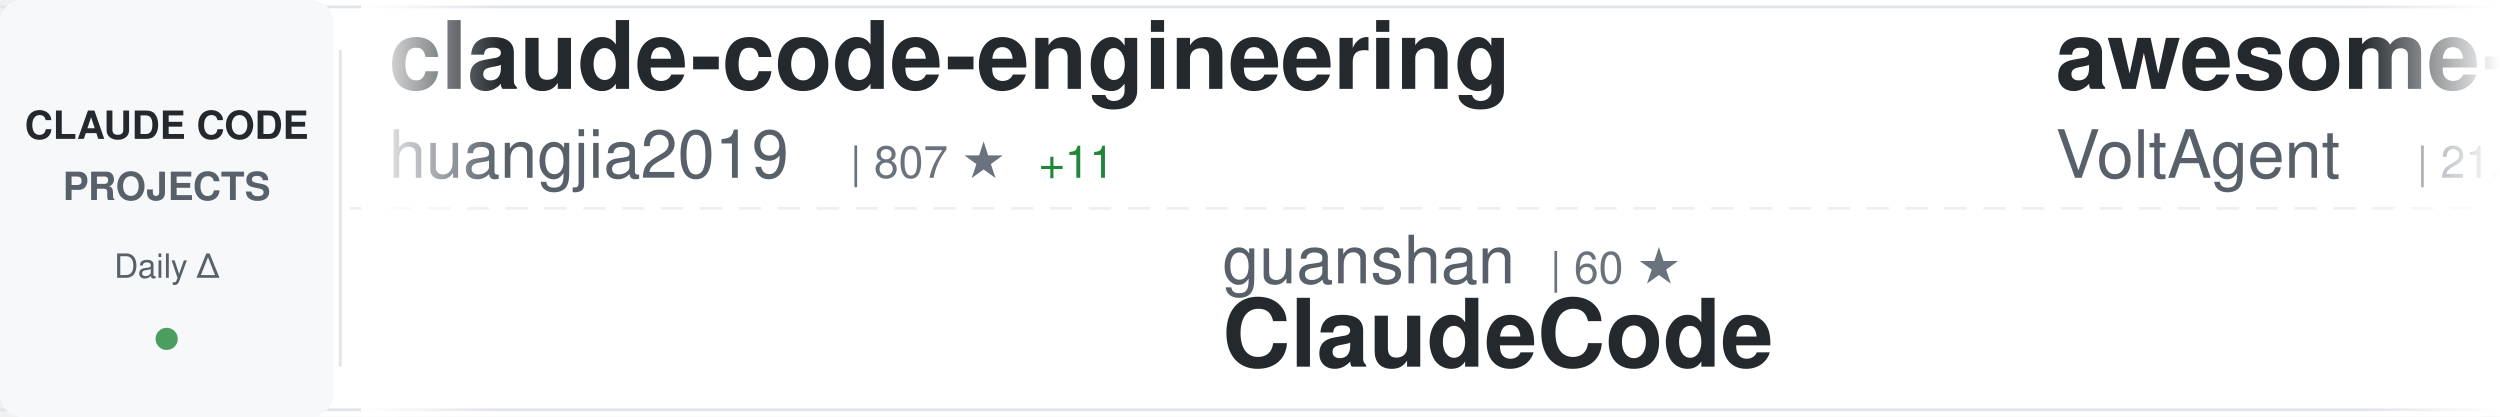
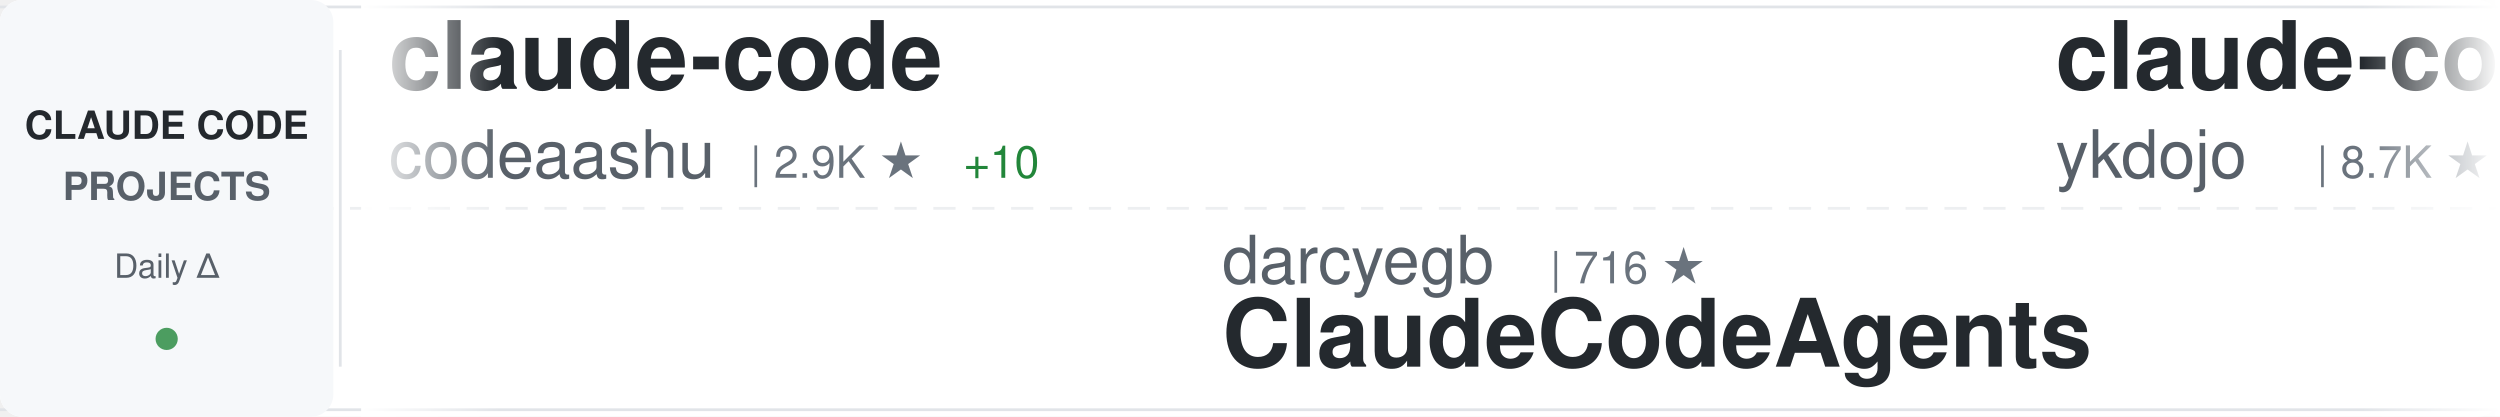
<svg xmlns="http://www.w3.org/2000/svg" width="900" height="150">
  <defs>
    <linearGradient id="awesomeLeftFade" x1="0%" y1="0%" x2="100%" y2="0%">
      <stop offset="0%" style="stop-color:#ffffff;stop-opacity:1" />
      <stop offset="100%" style="stop-color:#ffffff;stop-opacity:0" />
    </linearGradient>
    <linearGradient id="awesomeRightFade" x1="0%" y1="0%" x2="100%" y2="0%">
      <stop offset="0%" style="stop-color:#ffffff;stop-opacity:0" />
      <stop offset="100%" style="stop-color:#ffffff;stop-opacity:1" />
    </linearGradient>
  </defs>
  <rect width="900" height="150" fill="#ffffff" rx="8" />
  <rect x="0" y="2" width="900" height="1" fill="#e1e4e8" />
  <rect x="0" y="147" width="900" height="1" fill="#e1e4e8" />
  <line x1="0" y1="75" x2="900" y2="75" stroke="#e1e4e8" stroke-width="1" stroke-dasharray="8 6" opacity="0.6" />
  <rect x="0" y="0" width="120" height="150" fill="#f6f8fa" rx="8" />
  <text x="60" y="50" font-family="-apple-system, BlinkMacSystemFont, 'Segoe UI', Helvetica, Arial, sans-serif" font-size="14" font-weight="600" fill="#24292e" text-anchor="middle">CLAUDE CODE</text>
  <text x="60" y="72" font-family="-apple-system, BlinkMacSystemFont, 'Segoe UI', Helvetica, Arial, sans-serif" font-size="14" font-weight="600" fill="#586069" text-anchor="middle">PROJECTS</text>
  <text x="60" y="100" font-family="-apple-system, BlinkMacSystemFont, 'Segoe UI', Helvetica, Arial, sans-serif" font-size="12" font-weight="500" fill="#586069" text-anchor="middle">Daily Δ</text>
  <circle cx="60" cy="122" r="4" fill="#22863a" opacity="0.8" />
  <rect x="122" y="18" width="1" height="114" fill="#e1e4e8" />
  <clipPath id="awesomeTickerClip">
    <rect x="130" y="0" width="770" height="150" />
  </clipPath>
  <g clip-path="url(#awesomeTickerClip)">
    <g id="awesomeTickerItems">
      <animateTransform attributeName="transform" attributeType="XML" type="translate" from="0 0" to="-3000 0" dur="54s" repeatCount="indefinite" />
      <g transform="translate(0, 0)">
-         <text x="140" y="32" font-family="-apple-system, BlinkMacSystemFont, 'Segoe UI', Helvetica, Arial, sans-serif" font-size="34" font-weight="600" fill="#24292e">claude-code-engineering</text>
-         <text x="140" y="64" font-family="-apple-system, BlinkMacSystemFont, 'Segoe UI', Helvetica, Arial, sans-serif" font-size="24" font-weight="400" fill="#586069">huangjia2019</text>
-         <text x="306" y="64" font-family="-apple-system, BlinkMacSystemFont, 'Segoe UI', Helvetica, Arial, sans-serif" font-size="16" font-weight="500" fill="#6a737d">| 807 ★</text>
-         <text x="374" y="64" font-family="-apple-system, BlinkMacSystemFont, 'Segoe UI', Helvetica, Arial, sans-serif" font-size="16" font-weight="500" fill="#22863a"> +11</text>
+         <text x="140" y="32" font-family="-apple-system, BlinkMacSystemFont, 'Segoe UI', Helvetica, Arial, sans-serif" font-size="34" font-weight="600" fill="#24292e">claude-code</text>
+         <text x="140" y="64" font-family="-apple-system, BlinkMacSystemFont, 'Segoe UI', Helvetica, Arial, sans-serif" font-size="24" font-weight="400" fill="#586069">codeaashu</text>
+         <text x="270" y="64" font-family="-apple-system, BlinkMacSystemFont, 'Segoe UI', Helvetica, Arial, sans-serif" font-size="16" font-weight="500" fill="#6a737d">| 2.9K ★</text>
+         <text x="347" y="64" font-family="-apple-system, BlinkMacSystemFont, 'Segoe UI', Helvetica, Arial, sans-serif" font-size="16" font-weight="500" fill="#22863a"> +10</text>
      </g>
      <g transform="translate(300, 0)">
-         <text x="140" y="102" font-family="-apple-system, BlinkMacSystemFont, 'Segoe UI', Helvetica, Arial, sans-serif" font-size="24" font-weight="400" fill="#586069">guanshan</text>
-         <text x="258" y="102" font-family="-apple-system, BlinkMacSystemFont, 'Segoe UI', Helvetica, Arial, sans-serif" font-size="16" font-weight="500" fill="#6a737d">| 60 ★</text>
-         <text x="140" y="132" font-family="-apple-system, BlinkMacSystemFont, 'Segoe UI', Helvetica, Arial, sans-serif" font-size="34" font-weight="600" fill="#24292e">ClaudeCode</text>
+         <text x="140" y="102" font-family="-apple-system, BlinkMacSystemFont, 'Segoe UI', Helvetica, Arial, sans-serif" font-size="24" font-weight="400" fill="#586069">darcyegb</text>
+         <text x="258" y="102" font-family="-apple-system, BlinkMacSystemFont, 'Segoe UI', Helvetica, Arial, sans-serif" font-size="16" font-weight="500" fill="#6a737d">| 716 ★</text>
+         <text x="140" y="132" font-family="-apple-system, BlinkMacSystemFont, 'Segoe UI', Helvetica, Arial, sans-serif" font-size="34" font-weight="600" fill="#24292e">ClaudeCodeAgents</text>
      </g>
      <g transform="translate(600, 0)">
+         <text x="140" y="32" font-family="-apple-system, BlinkMacSystemFont, 'Segoe UI', Helvetica, Arial, sans-serif" font-size="34" font-weight="600" fill="#24292e">claude-code-tips</text>
+         <text x="140" y="64" font-family="-apple-system, BlinkMacSystemFont, 'Segoe UI', Helvetica, Arial, sans-serif" font-size="24" font-weight="400" fill="#586069">ykdojo</text>
+         <text x="234" y="64" font-family="-apple-system, BlinkMacSystemFont, 'Segoe UI', Helvetica, Arial, sans-serif" font-size="16" font-weight="500" fill="#6a737d">| 8.7K ★</text>
+         <text x="311" y="64" font-family="-apple-system, BlinkMacSystemFont, 'Segoe UI', Helvetica, Arial, sans-serif" font-size="16" font-weight="500" fill="#22863a"> +17</text>
+       </g>
+       <g transform="translate(900, 0)">
+         <text x="140" y="102" font-family="-apple-system, BlinkMacSystemFont, 'Segoe UI', Helvetica, Arial, sans-serif" font-size="24" font-weight="400" fill="#586069">zstmfhy</text>
+         <text x="246" y="102" font-family="-apple-system, BlinkMacSystemFont, 'Segoe UI', Helvetica, Arial, sans-serif" font-size="16" font-weight="500" fill="#6a737d">| 190 ★</text>
+         <text x="140" y="132" font-family="-apple-system, BlinkMacSystemFont, 'Segoe UI', Helvetica, Arial, sans-serif" font-size="34" font-weight="600" fill="#24292e">Claude-code</text>
+       </g>
+       <g transform="translate(1200, 0)">
+         <text x="140" y="32" font-family="-apple-system, BlinkMacSystemFont, 'Segoe UI', Helvetica, Arial, sans-serif" font-size="34" font-weight="600" fill="#24292e">awesome-claude-code-tool...</text>
+         <text x="140" y="64" font-family="-apple-system, BlinkMacSystemFont, 'Segoe UI', Helvetica, Arial, sans-serif" font-size="24" font-weight="400" fill="#586069">rohitg00</text>
+         <text x="258" y="64" font-family="-apple-system, BlinkMacSystemFont, 'Segoe UI', Helvetica, Arial, sans-serif" font-size="16" font-weight="500" fill="#6a737d">| 2.0K ★</text>
+         <text x="335" y="64" font-family="-apple-system, BlinkMacSystemFont, 'Segoe UI', Helvetica, Arial, sans-serif" font-size="16" font-weight="500" fill="#22863a"> +11</text>
+       </g>
+       <g transform="translate(1500, 0)">
+         <text x="140" y="102" font-family="-apple-system, BlinkMacSystemFont, 'Segoe UI', Helvetica, Arial, sans-serif" font-size="24" font-weight="400" fill="#586069">RichardAtCT</text>
+         <text x="294" y="102" font-family="-apple-system, BlinkMacSystemFont, 'Segoe UI', Helvetica, Arial, sans-serif" font-size="16" font-weight="500" fill="#6a737d">| 2.7K ★</text>
+         <text x="371" y="102" font-family="-apple-system, BlinkMacSystemFont, 'Segoe UI', Helvetica, Arial, sans-serif" font-size="16" font-weight="500" fill="#22863a"> +1</text>
+         <text x="140" y="132" font-family="-apple-system, BlinkMacSystemFont, 'Segoe UI', Helvetica, Arial, sans-serif" font-size="34" font-weight="600" fill="#24292e">claude-code-telegram</text>
+       </g>
+       <g transform="translate(1800, 0)">
        <text x="140" y="32" font-family="-apple-system, BlinkMacSystemFont, 'Segoe UI', Helvetica, Arial, sans-serif" font-size="34" font-weight="600" fill="#24292e">awesome-claude-code-suba...</text>
        <text x="140" y="64" font-family="-apple-system, BlinkMacSystemFont, 'Segoe UI', Helvetica, Arial, sans-serif" font-size="24" font-weight="400" fill="#586069">VoltAgent</text>
        <text x="270" y="64" font-family="-apple-system, BlinkMacSystemFont, 'Segoe UI', Helvetica, Arial, sans-serif" font-size="16" font-weight="500" fill="#6a737d">| 21.5K ★</text>
        <text x="356" y="64" font-family="-apple-system, BlinkMacSystemFont, 'Segoe UI', Helvetica, Arial, sans-serif" font-size="16" font-weight="500" fill="#22863a"> +81</text>
      </g>
-       <g transform="translate(900, 0)">
-         <text x="140" y="102" font-family="-apple-system, BlinkMacSystemFont, 'Segoe UI', Helvetica, Arial, sans-serif" font-size="24" font-weight="400" fill="#586069">Windy3f3f3f3f</text>
-         <text x="318" y="102" font-family="-apple-system, BlinkMacSystemFont, 'Segoe UI', Helvetica, Arial, sans-serif" font-size="16" font-weight="500" fill="#6a737d">| 1.4K ★</text>
-         <text x="395" y="102" font-family="-apple-system, BlinkMacSystemFont, 'Segoe UI', Helvetica, Arial, sans-serif" font-size="16" font-weight="500" fill="#22863a"> +11</text>
-         <text x="140" y="132" font-family="-apple-system, BlinkMacSystemFont, 'Segoe UI', Helvetica, Arial, sans-serif" font-size="34" font-weight="600" fill="#24292e">claude-code-from-scratch</text>
-       </g>
-       <g transform="translate(1200, 0)">
-         <text x="140" y="32" font-family="-apple-system, BlinkMacSystemFont, 'Segoe UI', Helvetica, Arial, sans-serif" font-size="34" font-weight="600" fill="#24292e">claude-code-settings</text>
-         <text x="140" y="64" font-family="-apple-system, BlinkMacSystemFont, 'Segoe UI', Helvetica, Arial, sans-serif" font-size="24" font-weight="400" fill="#586069">feiskyer</text>
-         <text x="258" y="64" font-family="-apple-system, BlinkMacSystemFont, 'Segoe UI', Helvetica, Arial, sans-serif" font-size="16" font-weight="500" fill="#6a737d">| 1.5K ★</text>
-         <text x="335" y="64" font-family="-apple-system, BlinkMacSystemFont, 'Segoe UI', Helvetica, Arial, sans-serif" font-size="16" font-weight="500" fill="#22863a"> +2</text>
-       </g>
-       <g transform="translate(1500, 0)">
-         <text x="140" y="102" font-family="-apple-system, BlinkMacSystemFont, 'Segoe UI', Helvetica, Arial, sans-serif" font-size="24" font-weight="400" fill="#586069">yasasbanukaofficial</text>
-         <text x="390" y="102" font-family="-apple-system, BlinkMacSystemFont, 'Segoe UI', Helvetica, Arial, sans-serif" font-size="16" font-weight="500" fill="#6a737d">| 3.5K ★</text>
-         <text x="467" y="102" font-family="-apple-system, BlinkMacSystemFont, 'Segoe UI', Helvetica, Arial, sans-serif" font-size="16" font-weight="500" fill="#22863a"> +15</text>
-         <text x="140" y="132" font-family="-apple-system, BlinkMacSystemFont, 'Segoe UI', Helvetica, Arial, sans-serif" font-size="34" font-weight="600" fill="#24292e">claude-code</text>
-       </g>
-       <g transform="translate(1800, 0)">
-         <text x="140" y="32" font-family="-apple-system, BlinkMacSystemFont, 'Segoe UI', Helvetica, Arial, sans-serif" font-size="34" font-weight="600" fill="#24292e">Claude-Code</text>
-         <text x="140" y="64" font-family="-apple-system, BlinkMacSystemFont, 'Segoe UI', Helvetica, Arial, sans-serif" font-size="24" font-weight="400" fill="#586069">KPR111</text>
-         <text x="234" y="64" font-family="-apple-system, BlinkMacSystemFont, 'Segoe UI', Helvetica, Arial, sans-serif" font-size="16" font-weight="500" fill="#6a737d">| 18 ★</text>
-       </g>
      <g transform="translate(2100, 0)">
-         <text x="140" y="102" font-family="-apple-system, BlinkMacSystemFont, 'Segoe UI', Helvetica, Arial, sans-serif" font-size="24" font-weight="400" fill="#586069">disler</text>
-         <text x="234" y="102" font-family="-apple-system, BlinkMacSystemFont, 'Segoe UI', Helvetica, Arial, sans-serif" font-size="16" font-weight="500" fill="#6a737d">| 3.7K ★</text>
-         <text x="311" y="102" font-family="-apple-system, BlinkMacSystemFont, 'Segoe UI', Helvetica, Arial, sans-serif" font-size="16" font-weight="500" fill="#22863a"> +1</text>
-         <text x="140" y="132" font-family="-apple-system, BlinkMacSystemFont, 'Segoe UI', Helvetica, Arial, sans-serif" font-size="34" font-weight="600" fill="#24292e">claude-code-hooks-master...</text>
+         <text x="140" y="102" font-family="-apple-system, BlinkMacSystemFont, 'Segoe UI', Helvetica, Arial, sans-serif" font-size="24" font-weight="400" fill="#586069">repowise-dev</text>
+         <text x="306" y="102" font-family="-apple-system, BlinkMacSystemFont, 'Segoe UI', Helvetica, Arial, sans-serif" font-size="16" font-weight="500" fill="#6a737d">| 1.1K ★</text>
+         <text x="140" y="132" font-family="-apple-system, BlinkMacSystemFont, 'Segoe UI', Helvetica, Arial, sans-serif" font-size="34" font-weight="600" fill="#24292e">claude-code-prompts</text>
      </g>
      <g transform="translate(2400, 0)">
-         <text x="140" y="32" font-family="-apple-system, BlinkMacSystemFont, 'Segoe UI', Helvetica, Arial, sans-serif" font-size="34" font-weight="600" fill="#24292e">Claude-Code</text>
-         <text x="140" y="64" font-family="-apple-system, BlinkMacSystemFont, 'Segoe UI', Helvetica, Arial, sans-serif" font-size="24" font-weight="400" fill="#586069">pengchengneo</text>
-         <text x="306" y="64" font-family="-apple-system, BlinkMacSystemFont, 'Segoe UI', Helvetica, Arial, sans-serif" font-size="16" font-weight="500" fill="#6a737d">| 1.5K ★</text>
-         <text x="383" y="64" font-family="-apple-system, BlinkMacSystemFont, 'Segoe UI', Helvetica, Arial, sans-serif" font-size="16" font-weight="500" fill="#22863a"> +7</text>
+         <text x="140" y="32" font-family="-apple-system, BlinkMacSystemFont, 'Segoe UI', Helvetica, Arial, sans-serif" font-size="34" font-weight="600" fill="#24292e">claude-code-best-practic...</text>
+         <text x="140" y="64" font-family="-apple-system, BlinkMacSystemFont, 'Segoe UI', Helvetica, Arial, sans-serif" font-size="24" font-weight="400" fill="#586069">shanraisshan</text>
+         <text x="306" y="64" font-family="-apple-system, BlinkMacSystemFont, 'Segoe UI', Helvetica, Arial, sans-serif" font-size="16" font-weight="500" fill="#6a737d">| 57.1K ★</text>
+         <text x="392" y="64" font-family="-apple-system, BlinkMacSystemFont, 'Segoe UI', Helvetica, Arial, sans-serif" font-size="16" font-weight="500" fill="#22863a"> +166</text>
      </g>
      <g transform="translate(2700, 0)">
-         <text x="140" y="102" font-family="-apple-system, BlinkMacSystemFont, 'Segoe UI', Helvetica, Arial, sans-serif" font-size="24" font-weight="400" fill="#586069">AICoderTudou</text>
-         <text x="306" y="102" font-family="-apple-system, BlinkMacSystemFont, 'Segoe UI', Helvetica, Arial, sans-serif" font-size="16" font-weight="500" fill="#6a737d">| 500 ★</text>
-         <text x="140" y="132" font-family="-apple-system, BlinkMacSystemFont, 'Segoe UI', Helvetica, Arial, sans-serif" font-size="34" font-weight="600" fill="#24292e">claude-code-tudou</text>
+         <text x="140" y="102" font-family="-apple-system, BlinkMacSystemFont, 'Segoe UI', Helvetica, Arial, sans-serif" font-size="24" font-weight="400" fill="#586069">https-deeplearning-ai</text>
+         <text x="414" y="102" font-family="-apple-system, BlinkMacSystemFont, 'Segoe UI', Helvetica, Arial, sans-serif" font-size="16" font-weight="500" fill="#6a737d">| 524 ★</text>
+         <text x="140" y="132" font-family="-apple-system, BlinkMacSystemFont, 'Segoe UI', Helvetica, Arial, sans-serif" font-size="34" font-weight="600" fill="#24292e">sc-claude-code-files</text>
      </g>
      <g transform="translate(3000, 0)">
-         <text x="140" y="32" font-family="-apple-system, BlinkMacSystemFont, 'Segoe UI', Helvetica, Arial, sans-serif" font-size="34" font-weight="600" fill="#24292e">claude-code-engineering</text>
-         <text x="140" y="64" font-family="-apple-system, BlinkMacSystemFont, 'Segoe UI', Helvetica, Arial, sans-serif" font-size="24" font-weight="400" fill="#586069">huangjia2019</text>
-         <text x="306" y="64" font-family="-apple-system, BlinkMacSystemFont, 'Segoe UI', Helvetica, Arial, sans-serif" font-size="16" font-weight="500" fill="#6a737d">| 807 ★</text>
-         <text x="374" y="64" font-family="-apple-system, BlinkMacSystemFont, 'Segoe UI', Helvetica, Arial, sans-serif" font-size="16" font-weight="500" fill="#22863a"> +11</text>
+         <text x="140" y="32" font-family="-apple-system, BlinkMacSystemFont, 'Segoe UI', Helvetica, Arial, sans-serif" font-size="34" font-weight="600" fill="#24292e">claude-code</text>
+         <text x="140" y="64" font-family="-apple-system, BlinkMacSystemFont, 'Segoe UI', Helvetica, Arial, sans-serif" font-size="24" font-weight="400" fill="#586069">codeaashu</text>
+         <text x="270" y="64" font-family="-apple-system, BlinkMacSystemFont, 'Segoe UI', Helvetica, Arial, sans-serif" font-size="16" font-weight="500" fill="#6a737d">| 2.9K ★</text>
+         <text x="347" y="64" font-family="-apple-system, BlinkMacSystemFont, 'Segoe UI', Helvetica, Arial, sans-serif" font-size="16" font-weight="500" fill="#22863a"> +10</text>
      </g>
      <g transform="translate(3300, 0)">
-         <text x="140" y="102" font-family="-apple-system, BlinkMacSystemFont, 'Segoe UI', Helvetica, Arial, sans-serif" font-size="24" font-weight="400" fill="#586069">guanshan</text>
-         <text x="258" y="102" font-family="-apple-system, BlinkMacSystemFont, 'Segoe UI', Helvetica, Arial, sans-serif" font-size="16" font-weight="500" fill="#6a737d">| 60 ★</text>
-         <text x="140" y="132" font-family="-apple-system, BlinkMacSystemFont, 'Segoe UI', Helvetica, Arial, sans-serif" font-size="34" font-weight="600" fill="#24292e">ClaudeCode</text>
+         <text x="140" y="102" font-family="-apple-system, BlinkMacSystemFont, 'Segoe UI', Helvetica, Arial, sans-serif" font-size="24" font-weight="400" fill="#586069">darcyegb</text>
+         <text x="258" y="102" font-family="-apple-system, BlinkMacSystemFont, 'Segoe UI', Helvetica, Arial, sans-serif" font-size="16" font-weight="500" fill="#6a737d">| 716 ★</text>
+         <text x="140" y="132" font-family="-apple-system, BlinkMacSystemFont, 'Segoe UI', Helvetica, Arial, sans-serif" font-size="34" font-weight="600" fill="#24292e">ClaudeCodeAgents</text>
      </g>
      <g transform="translate(3600, 0)">
-         <text x="140" y="32" font-family="-apple-system, BlinkMacSystemFont, 'Segoe UI', Helvetica, Arial, sans-serif" font-size="34" font-weight="600" fill="#24292e">awesome-claude-code-suba...</text>
-         <text x="140" y="64" font-family="-apple-system, BlinkMacSystemFont, 'Segoe UI', Helvetica, Arial, sans-serif" font-size="24" font-weight="400" fill="#586069">VoltAgent</text>
-         <text x="270" y="64" font-family="-apple-system, BlinkMacSystemFont, 'Segoe UI', Helvetica, Arial, sans-serif" font-size="16" font-weight="500" fill="#6a737d">| 21.5K ★</text>
-         <text x="356" y="64" font-family="-apple-system, BlinkMacSystemFont, 'Segoe UI', Helvetica, Arial, sans-serif" font-size="16" font-weight="500" fill="#22863a"> +81</text>
+         <text x="140" y="32" font-family="-apple-system, BlinkMacSystemFont, 'Segoe UI', Helvetica, Arial, sans-serif" font-size="34" font-weight="600" fill="#24292e">claude-code-tips</text>
+         <text x="140" y="64" font-family="-apple-system, BlinkMacSystemFont, 'Segoe UI', Helvetica, Arial, sans-serif" font-size="24" font-weight="400" fill="#586069">ykdojo</text>
+         <text x="234" y="64" font-family="-apple-system, BlinkMacSystemFont, 'Segoe UI', Helvetica, Arial, sans-serif" font-size="16" font-weight="500" fill="#6a737d">| 8.7K ★</text>
+         <text x="311" y="64" font-family="-apple-system, BlinkMacSystemFont, 'Segoe UI', Helvetica, Arial, sans-serif" font-size="16" font-weight="500" fill="#22863a"> +17</text>
      </g>
      <g transform="translate(3900, 0)">
-         <text x="140" y="102" font-family="-apple-system, BlinkMacSystemFont, 'Segoe UI', Helvetica, Arial, sans-serif" font-size="24" font-weight="400" fill="#586069">Windy3f3f3f3f</text>
-         <text x="318" y="102" font-family="-apple-system, BlinkMacSystemFont, 'Segoe UI', Helvetica, Arial, sans-serif" font-size="16" font-weight="500" fill="#6a737d">| 1.4K ★</text>
-         <text x="395" y="102" font-family="-apple-system, BlinkMacSystemFont, 'Segoe UI', Helvetica, Arial, sans-serif" font-size="16" font-weight="500" fill="#22863a"> +11</text>
-         <text x="140" y="132" font-family="-apple-system, BlinkMacSystemFont, 'Segoe UI', Helvetica, Arial, sans-serif" font-size="34" font-weight="600" fill="#24292e">claude-code-from-scratch</text>
+         <text x="140" y="102" font-family="-apple-system, BlinkMacSystemFont, 'Segoe UI', Helvetica, Arial, sans-serif" font-size="24" font-weight="400" fill="#586069">zstmfhy</text>
+         <text x="246" y="102" font-family="-apple-system, BlinkMacSystemFont, 'Segoe UI', Helvetica, Arial, sans-serif" font-size="16" font-weight="500" fill="#6a737d">| 190 ★</text>
+         <text x="140" y="132" font-family="-apple-system, BlinkMacSystemFont, 'Segoe UI', Helvetica, Arial, sans-serif" font-size="34" font-weight="600" fill="#24292e">Claude-code</text>
      </g>
    </g>
  </g>
  <rect x="130" y="0" width="50" height="150" fill="url(#awesomeLeftFade)" />
  <rect x="850" y="0" width="50" height="150" fill="url(#awesomeRightFade)" />
</svg>
